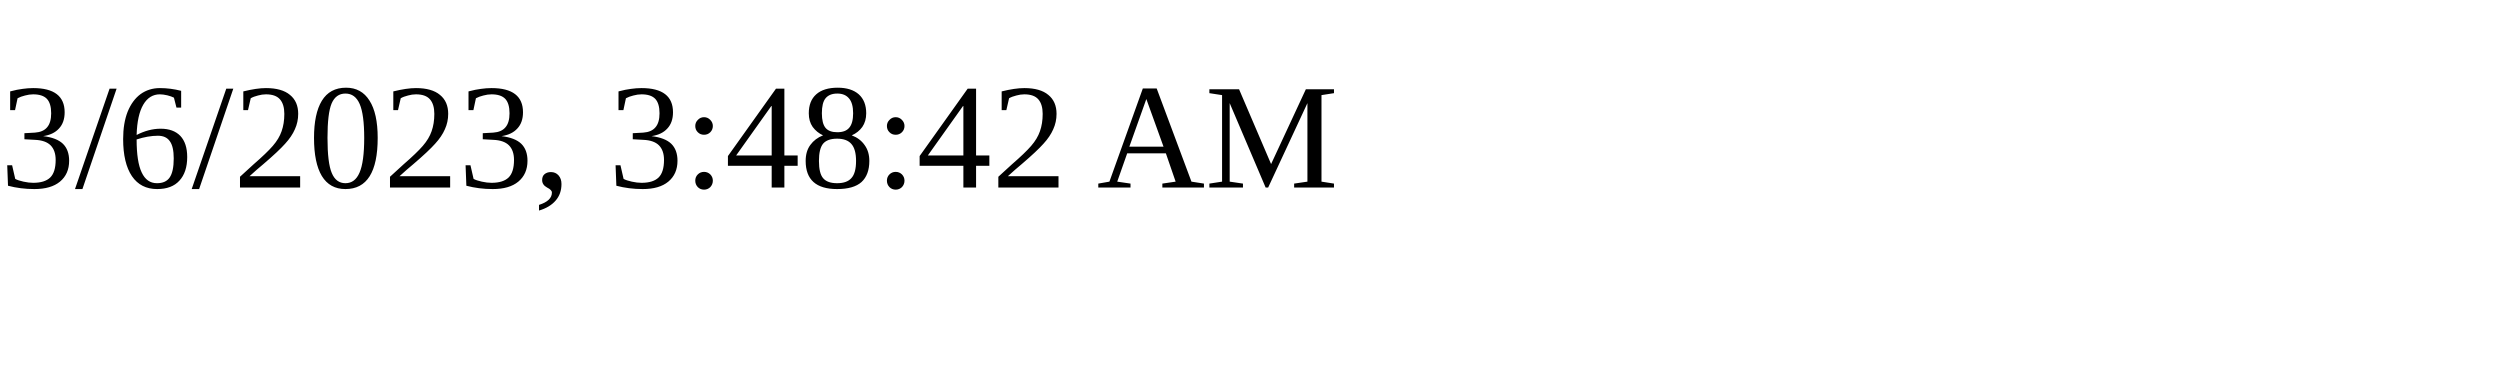
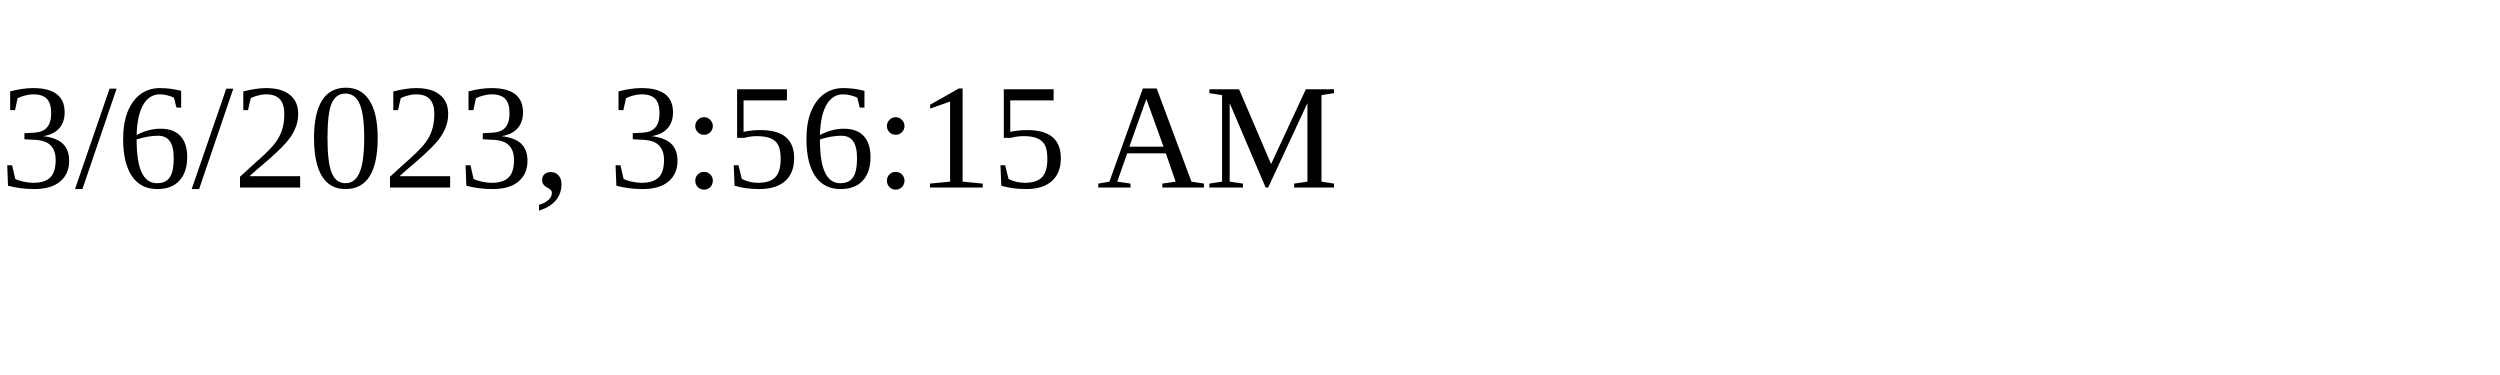
<svg xmlns="http://www.w3.org/2000/svg" height="30" width="200">
-   <text x="0" y="15">3/6/2023, 3:48:42 AM</text>
+   <text x="0" y="15">3/6/2023, 3:56:15 AM</text>
</svg>
